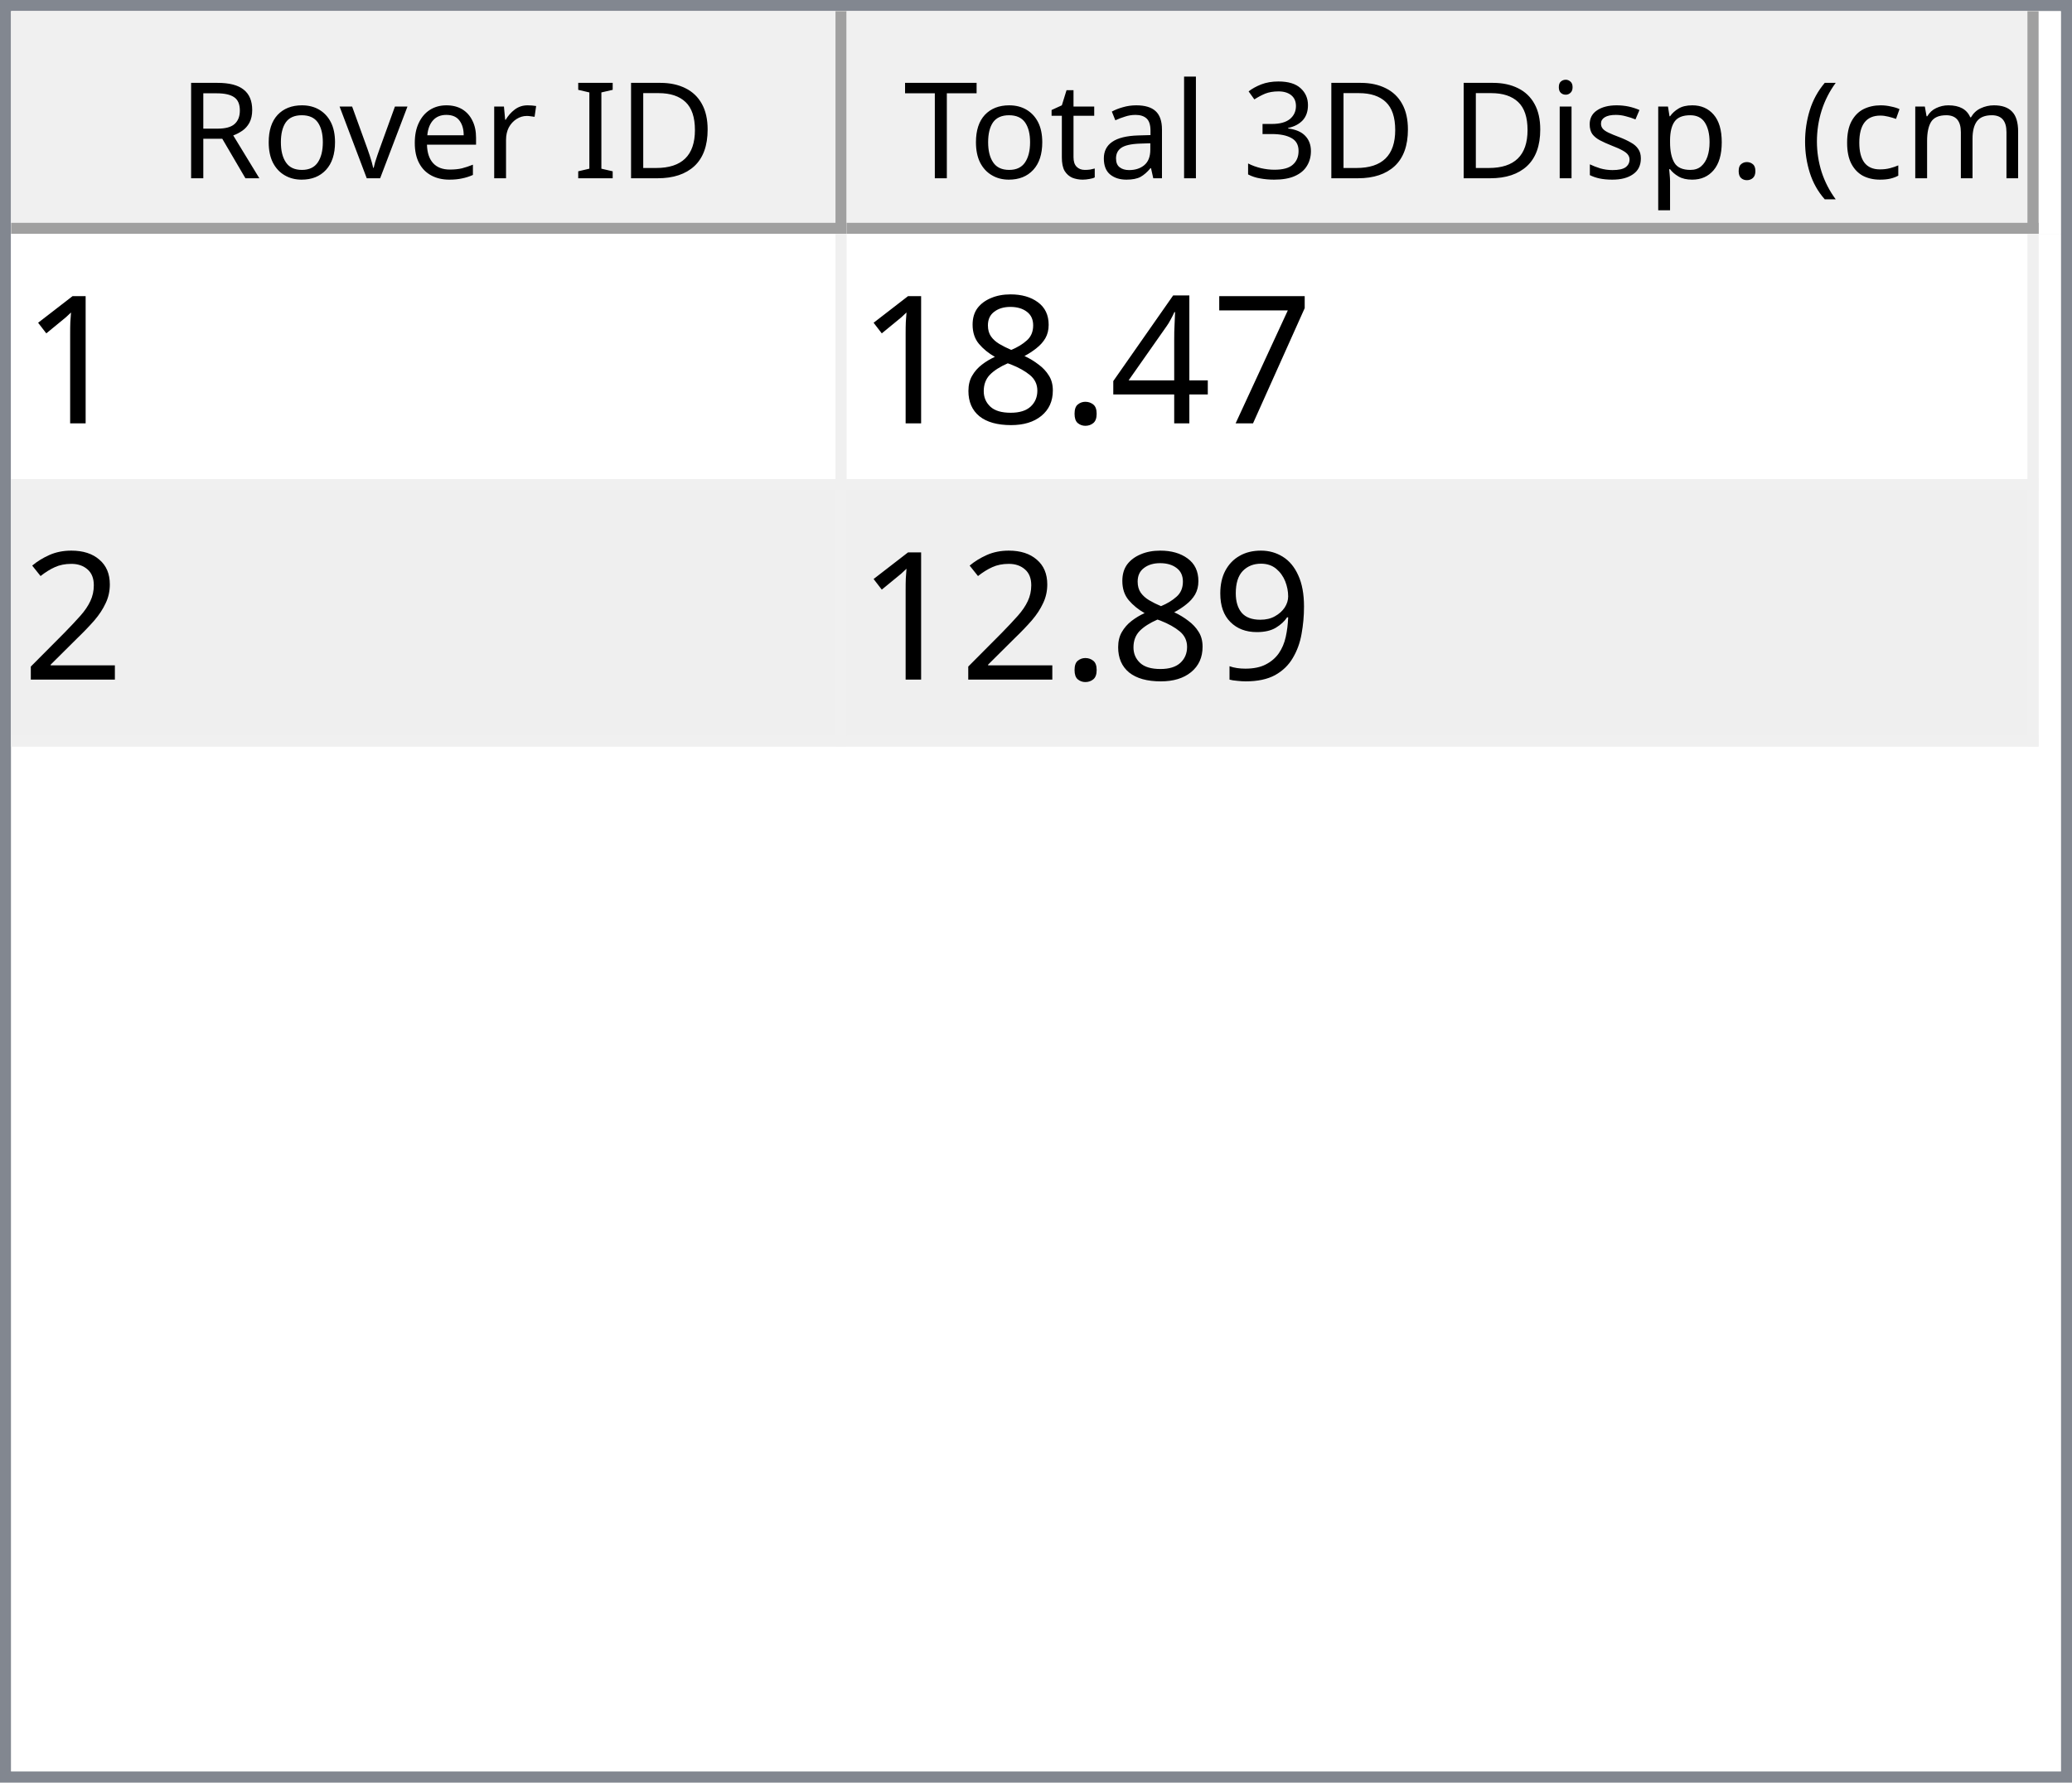
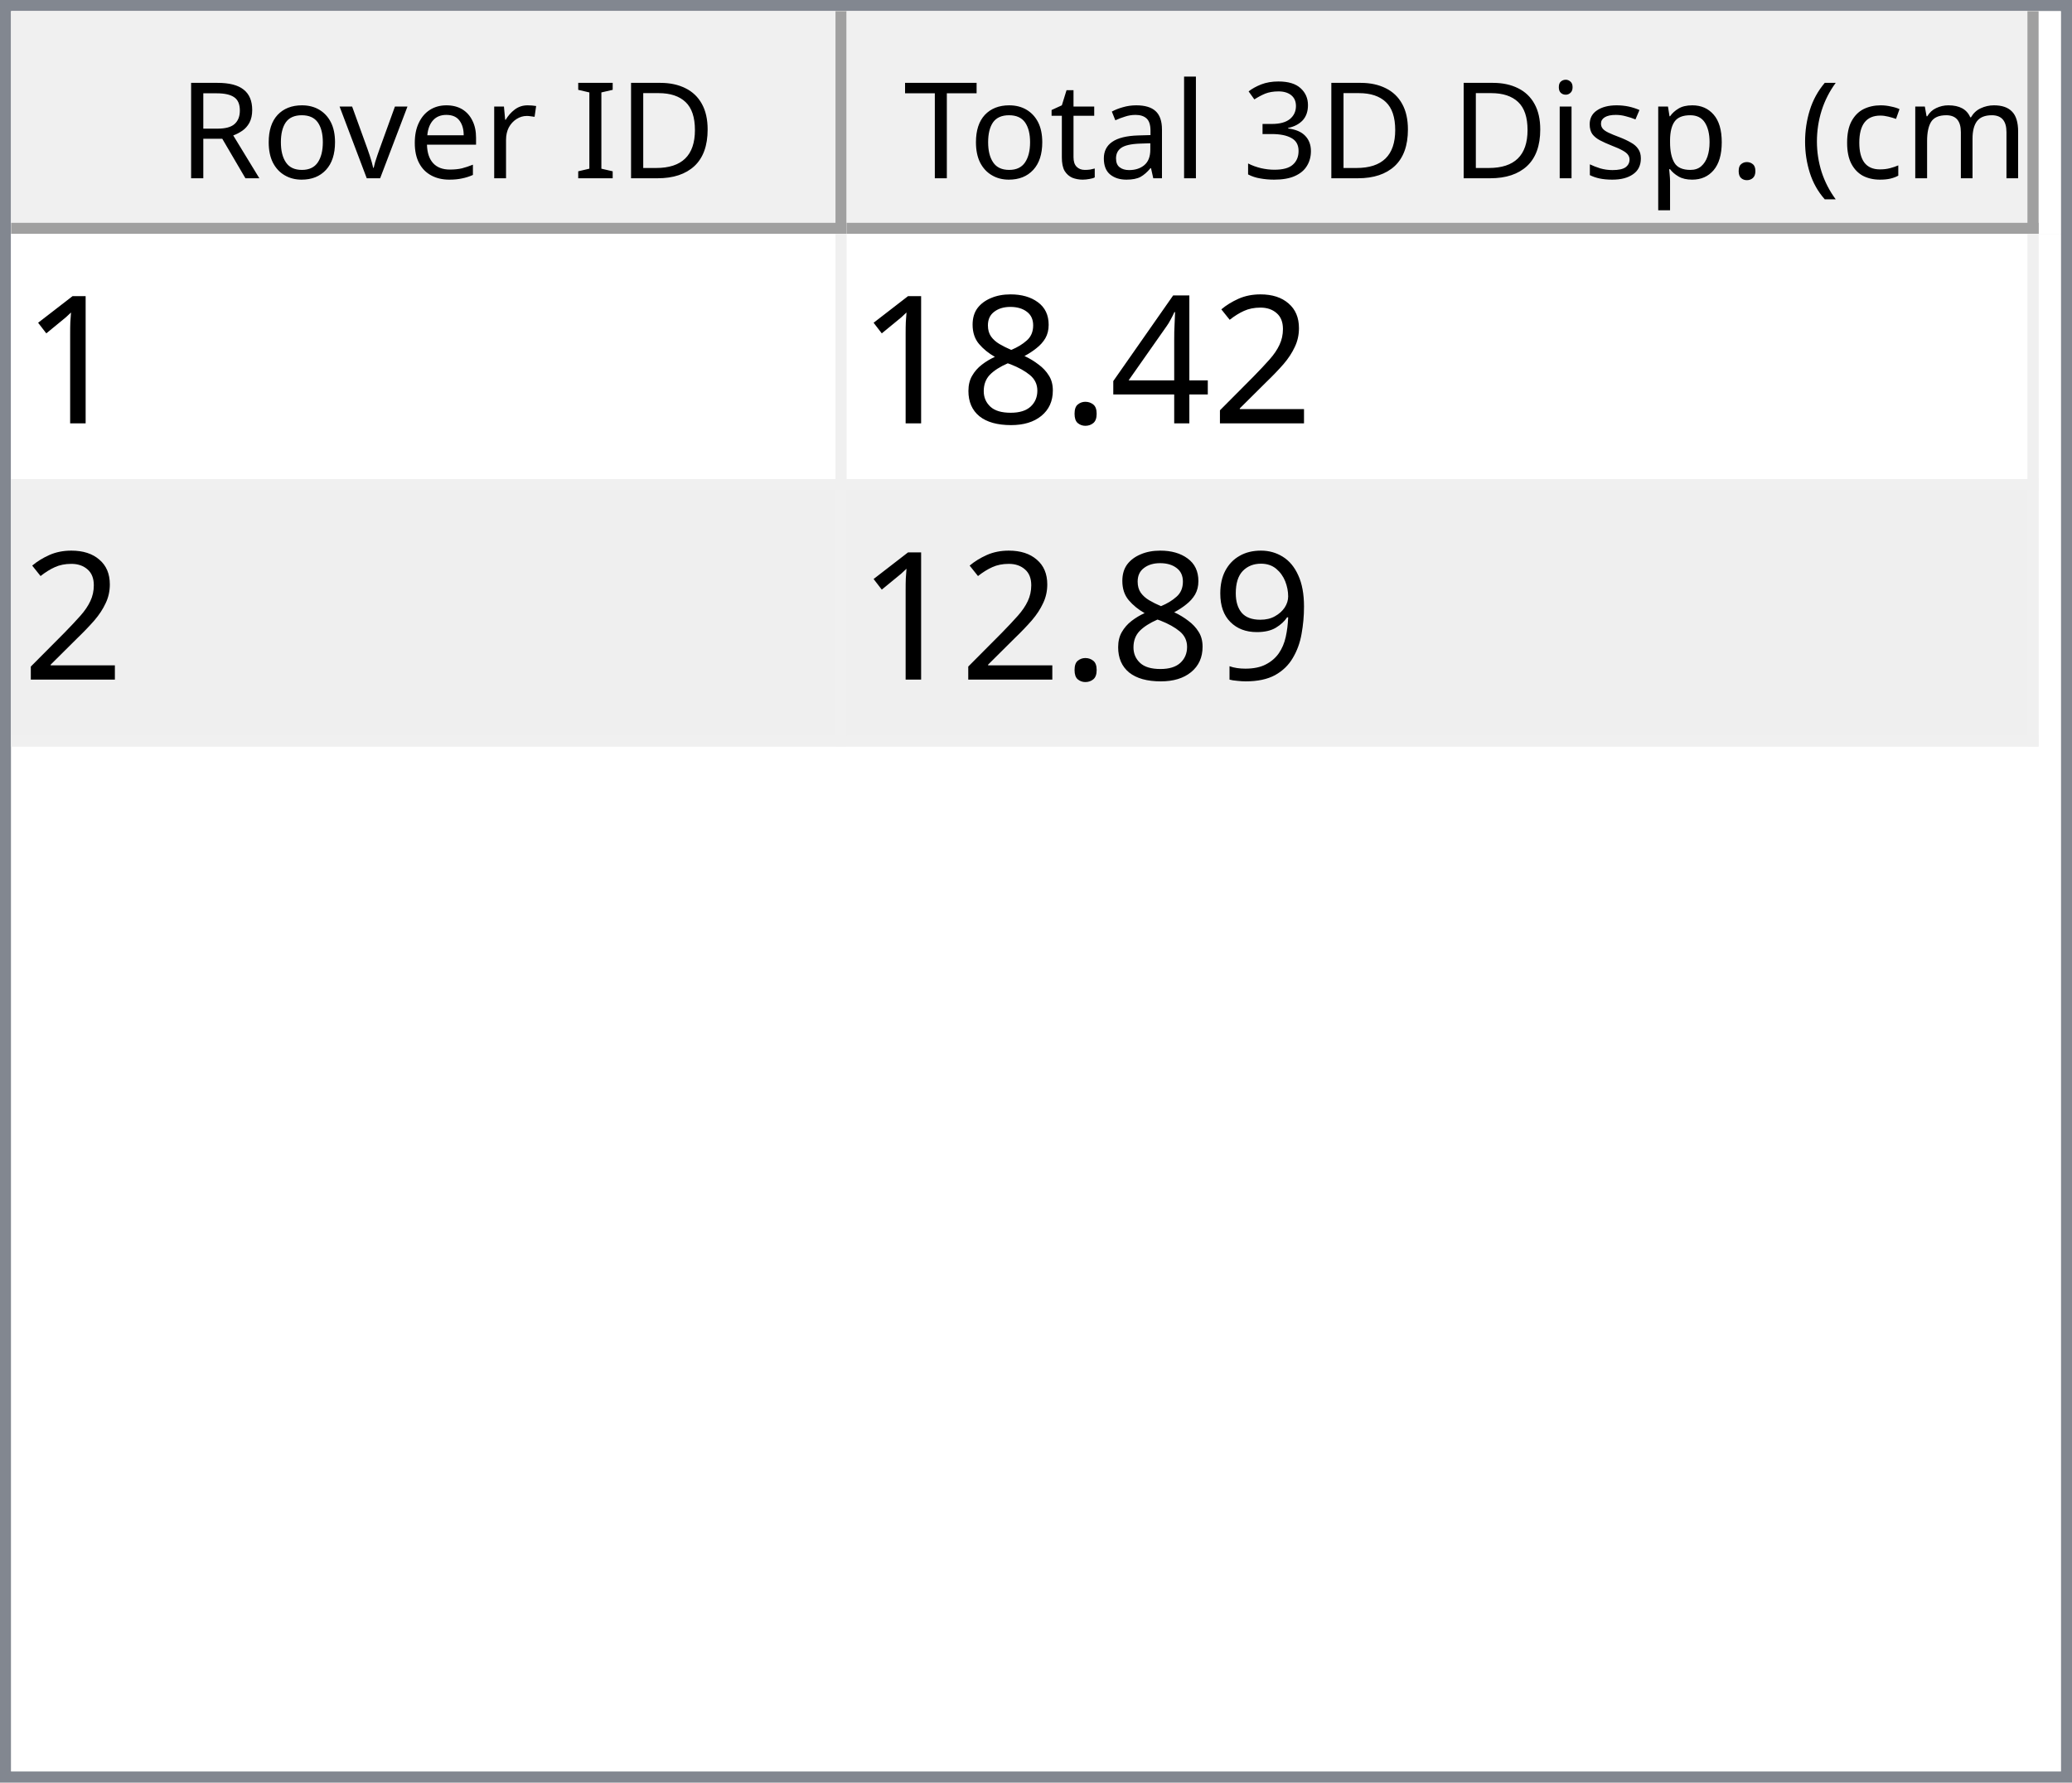
<svg xmlns="http://www.w3.org/2000/svg" style="fill-opacity:1; color-rendering:auto; color-interpolation:auto; text-rendering:auto; stroke:black; stroke-linecap:square; stroke-miterlimit:10; shape-rendering:auto; stroke-opacity:1; fill:black; stroke-dasharray:none; font-weight:normal; stroke-width:1; font-family:'Dialog'; font-style:normal; stroke-linejoin:miter; font-size:12px; stroke-dashoffset:0; image-rendering:auto;" width="186" height="160">
  <defs id="genericDefs" />
  <g>
    <defs id="defs1">
      <clipPath clipPathUnits="userSpaceOnUse" id="clipPath1">
        <path d="M0 0 L186 0 L186 160 L0 160 L0 0 Z" />
      </clipPath>
      <clipPath clipPathUnits="userSpaceOnUse" id="clipPath2">
        <path d="M0 0 L0 160 L186 160 L186 0 Z" />
      </clipPath>
      <clipPath clipPathUnits="userSpaceOnUse" id="clipPath3">
        <path d="M0 0 L0 20 L184 20 L184 0 Z" />
      </clipPath>
      <clipPath clipPathUnits="userSpaceOnUse" id="clipPath4">
        <path d="M0 0 L0 20 L75 20 L75 0 Z" />
      </clipPath>
      <clipPath clipPathUnits="userSpaceOnUse" id="clipPath5">
        <path d="M1 1 L1 19 L74 19 L74 1 Z" />
      </clipPath>
      <clipPath clipPathUnits="userSpaceOnUse" id="clipPath6">
        <path d="M0 0 L0 18 L73 18 L73 0 Z" />
      </clipPath>
      <clipPath clipPathUnits="userSpaceOnUse" id="clipPath7">
        <path d="M-0.5 -0.5 L-0.5 19.5 L74.5 19.5 L74.5 -0.5 Z" />
      </clipPath>
      <clipPath clipPathUnits="userSpaceOnUse" id="clipPath8">
        <path d="M0 0 L0 20 L107 20 L107 0 Z" />
      </clipPath>
      <clipPath clipPathUnits="userSpaceOnUse" id="clipPath9">
        <path d="M1 1 L1 19 L106 19 L106 1 Z" />
      </clipPath>
      <clipPath clipPathUnits="userSpaceOnUse" id="clipPath10">
        <path d="M0 0 L0 18 L105 18 L105 0 Z" />
      </clipPath>
      <clipPath clipPathUnits="userSpaceOnUse" id="clipPath11">
        <path d="M-0.5 -0.5 L-0.5 19.5 L106.5 19.5 L106.5 -0.5 Z" />
      </clipPath>
      <clipPath clipPathUnits="userSpaceOnUse" id="clipPath12">
        <path d="M0 0 L0 138 L184 138 L184 0 Z" />
      </clipPath>
      <clipPath clipPathUnits="userSpaceOnUse" id="clipPath13">
        <path d="M0 0 L0 46 L182 46 L182 0 Z" />
      </clipPath>
      <clipPath clipPathUnits="userSpaceOnUse" id="clipPath14">
        <path d="M-0.5 -0.5 L-0.5 45.5 L181.5 45.5 L181.5 -0.5 Z" />
      </clipPath>
      <clipPath clipPathUnits="userSpaceOnUse" id="clipPath15">
        <path d="M0 0 L0 22 L74 22 L74 0 Z" />
      </clipPath>
      <clipPath clipPathUnits="userSpaceOnUse" id="clipPath16">
        <path d="M0 0 L0 22 L106 22 L106 0 Z" />
      </clipPath>
      <font horiz-adv-x="64.551" id="font1">
        <font-face ascent="107.91" descent="25.098" units-per-em="100" style="font-style:normal; font-family:Segoe UI; font-weight:normal;" />
        <missing-glyph horiz-adv-x="64.551" d="M8.109 0 L8.109 68.266 L56.453 68.266 L56.453 0 L8.109 0 ZM15.328 7.234 L49.219 7.234 L49.219 61.031 L15.328 61.031 L15.328 7.234 Z" />
        <glyph unicode="D" horiz-adv-x="70.117" d="M9.188 0 L9.188 70.016 L28.516 70.016 Q65.531 70.016 65.531 35.891 Q65.531 19.672 55.25 9.836 Q44.969 0 27.734 0 L9.188 0 ZM17.391 62.594 L17.391 7.422 L27.828 7.422 Q41.609 7.422 49.273 14.797 Q56.938 22.172 56.938 35.688 Q56.938 62.594 28.328 62.594 L17.391 62.594 Z" />
        <glyph unicode="I" horiz-adv-x="26.611" d="M17.391 0 L9.188 0 L9.188 70.016 L17.391 70.016 L17.391 0 Z" />
        <glyph unicode=" " horiz-adv-x="27.393" d="" />
        <glyph unicode="r" horiz-adv-x="34.766" d="M34.188 41.891 Q32.078 43.5 28.125 43.5 Q23 43.5 19.555 38.672 Q16.109 33.844 16.109 25.484 L16.109 0 L8.109 0 L8.109 50 L16.109 50 L16.109 39.703 L16.312 39.703 Q18.016 44.969 21.531 47.922 Q25.047 50.875 29.391 50.875 Q32.516 50.875 34.188 50.203 L34.188 41.891 Z" />
        <glyph unicode="e" horiz-adv-x="52.295" d="M48.297 23 L12.984 23 Q13.188 14.656 17.484 10.109 Q21.781 5.562 29.297 5.562 Q37.75 5.562 44.828 11.141 L44.828 3.609 Q38.234 -1.172 27.391 -1.172 Q16.797 -1.172 10.742 5.641 Q4.688 12.453 4.688 24.812 Q4.688 36.469 11.305 43.82 Q17.922 51.172 27.734 51.172 Q37.547 51.172 42.922 44.828 Q48.297 38.484 48.297 27.203 L48.297 23 ZM40.094 29.781 Q40.047 36.719 36.75 40.578 Q33.453 44.438 27.594 44.438 Q21.922 44.438 17.969 40.383 Q14.016 36.328 13.094 29.781 L40.094 29.781 Z" />
        <glyph unicode="v" horiz-adv-x="47.9" d="M47.406 50 L27.484 0 L19.625 0 L0.688 50 L9.469 50 L22.172 13.672 Q23.578 9.672 23.922 6.688 L24.125 6.688 Q24.609 10.453 25.688 13.484 L38.969 50 L47.406 50 Z" />
        <glyph unicode="o" horiz-adv-x="58.594" d="M29 -1.172 Q17.922 -1.172 11.305 5.836 Q4.688 12.844 4.688 24.422 Q4.688 37.016 11.57 44.094 Q18.453 51.172 30.172 51.172 Q41.359 51.172 47.633 44.289 Q53.906 37.406 53.906 25.203 Q53.906 13.234 47.141 6.031 Q40.375 -1.172 29 -1.172 ZM29.594 44.438 Q21.875 44.438 17.383 39.188 Q12.891 33.938 12.891 24.703 Q12.891 15.828 17.43 10.695 Q21.969 5.562 29.594 5.562 Q37.359 5.562 41.531 10.594 Q45.703 15.625 45.703 24.906 Q45.703 34.281 41.531 39.359 Q37.359 44.438 29.594 44.438 Z" />
        <glyph unicode="R" horiz-adv-x="59.814" d="M59.375 0 L49.609 0 L37.891 19.625 Q36.281 22.359 34.766 24.289 Q33.25 26.219 31.664 27.438 Q30.078 28.656 28.25 29.219 Q26.422 29.781 24.125 29.781 L17.391 29.781 L17.391 0 L9.188 0 L9.188 70.016 L30.078 70.016 Q34.672 70.016 38.555 68.867 Q42.438 67.719 45.289 65.375 Q48.141 63.031 49.758 59.547 Q51.375 56.062 51.375 51.375 Q51.375 47.703 50.273 44.656 Q49.172 41.609 47.148 39.211 Q45.125 36.812 42.266 35.133 Q39.406 33.453 35.844 32.516 L35.844 32.328 Q37.594 31.547 38.891 30.547 Q40.188 29.547 41.359 28.18 Q42.531 26.812 43.68 25.078 Q44.828 23.344 46.234 21.047 L59.375 0 ZM17.391 62.594 L17.391 37.203 L28.516 37.203 Q31.594 37.203 34.203 38.133 Q36.812 39.062 38.719 40.797 Q40.625 42.531 41.703 45.047 Q42.781 47.562 42.781 50.688 Q42.781 56.297 39.141 59.445 Q35.5 62.594 28.609 62.594 L17.391 62.594 Z" />
        <glyph unicode=")" horiz-adv-x="30.176" d="M8.297 -15.922 L1.172 -15.922 Q16.406 2.344 16.406 26.812 Q16.406 51.469 1.078 70.016 L8.297 70.016 Q23.531 52.156 23.531 26.703 Q23.531 1.375 8.297 -15.922 Z" />
        <glyph unicode="m" horiz-adv-x="86.133" d="M79.109 0 L71.094 0 L71.094 28.719 Q71.094 37.016 68.531 40.727 Q65.969 44.438 59.906 44.438 Q54.781 44.438 51.195 39.75 Q47.609 35.062 47.609 28.516 L47.609 0 L39.594 0 L39.594 29.688 Q39.594 44.438 28.219 44.438 Q22.953 44.438 19.531 40.016 Q16.109 35.594 16.109 28.516 L16.109 0 L8.109 0 L8.109 50 L16.109 50 L16.109 42.094 L16.312 42.094 Q21.625 51.172 31.844 51.172 Q36.969 51.172 40.773 48.312 Q44.578 45.453 46 40.828 Q51.562 51.172 62.594 51.172 Q79.109 51.172 79.109 30.812 L79.109 0 Z" />
        <glyph unicode="c" horiz-adv-x="46.191" d="M42.188 2.297 Q36.422 -1.172 28.516 -1.172 Q17.828 -1.172 11.258 5.789 Q4.688 12.75 4.688 23.828 Q4.688 36.188 11.766 43.68 Q18.844 51.172 30.672 51.172 Q37.25 51.172 42.281 48.734 L42.281 40.531 Q36.719 44.438 30.375 44.438 Q22.703 44.438 17.797 38.945 Q12.891 33.453 12.891 24.516 Q12.891 15.719 17.508 10.641 Q22.125 5.562 29.891 5.562 Q36.422 5.562 42.188 9.906 L42.188 2.297 Z" />
        <glyph unicode="(" horiz-adv-x="30.176" d="M29.109 -15.922 L21.969 -15.922 Q6.844 1.375 6.844 26.703 Q6.844 52.156 21.969 70.016 L29.203 70.016 Q13.875 51.469 13.875 26.812 Q13.875 2.344 29.109 -15.922 Z" />
        <glyph unicode="." horiz-adv-x="21.68" d="M10.891 -1.078 Q8.641 -1.078 7.055 0.539 Q5.469 2.156 5.469 4.391 Q5.469 6.641 7.055 8.273 Q8.641 9.906 10.891 9.906 Q13.188 9.906 14.797 8.273 Q16.406 6.641 16.406 4.391 Q16.406 2.156 14.797 0.539 Q13.188 -1.078 10.891 -1.078 Z" />
        <glyph unicode="p" horiz-adv-x="58.789" d="M16.312 7.234 L16.109 7.234 L16.109 -23 L8.109 -23 L8.109 50 L16.109 50 L16.109 41.219 L16.312 41.219 Q22.219 51.172 33.594 51.172 Q43.266 51.172 48.688 44.461 Q54.109 37.75 54.109 26.469 Q54.109 13.922 48 6.375 Q41.891 -1.172 31.297 -1.172 Q21.578 -1.172 16.312 7.234 ZM16.109 27.391 L16.109 20.406 Q16.109 14.203 20.141 9.883 Q24.172 5.562 30.375 5.562 Q37.641 5.562 41.773 11.133 Q45.906 16.703 45.906 26.609 Q45.906 34.969 42.047 39.703 Q38.188 44.438 31.594 44.438 Q24.609 44.438 20.359 39.578 Q16.109 34.719 16.109 27.391 Z" />
        <glyph unicode="s" horiz-adv-x="42.432" d="M5.078 1.812 L5.078 10.406 Q11.625 5.562 19.484 5.562 Q30.031 5.562 30.031 12.594 Q30.031 14.594 29.125 15.992 Q28.219 17.391 26.68 18.461 Q25.141 19.531 23.07 20.383 Q21 21.234 18.609 22.172 Q15.281 23.484 12.766 24.828 Q10.25 26.172 8.57 27.859 Q6.891 29.547 6.031 31.695 Q5.172 33.844 5.172 36.719 Q5.172 40.234 6.789 42.945 Q8.406 45.656 11.086 47.484 Q13.766 49.312 17.211 50.242 Q20.656 51.172 24.312 51.172 Q30.812 51.172 35.938 48.922 L35.938 40.828 Q30.422 44.438 23.25 44.438 Q21 44.438 19.195 43.922 Q17.391 43.406 16.094 42.477 Q14.797 41.547 14.086 40.258 Q13.375 38.969 13.375 37.406 Q13.375 35.453 14.086 34.133 Q14.797 32.812 16.164 31.789 Q17.531 30.766 19.484 29.938 Q21.438 29.109 23.922 28.125 Q27.25 26.859 29.883 25.516 Q32.516 24.172 34.375 22.484 Q36.234 20.797 37.234 18.602 Q38.234 16.406 38.234 13.375 Q38.234 9.672 36.602 6.938 Q34.969 4.203 32.234 2.398 Q29.5 0.594 25.93 -0.289 Q22.359 -1.172 18.453 -1.172 Q10.75 -1.172 5.078 1.812 Z" />
        <glyph unicode="i" horiz-adv-x="24.219" d="M12.203 62.703 Q10.062 62.703 8.547 64.164 Q7.031 65.625 7.031 67.875 Q7.031 70.125 8.547 71.609 Q10.062 73.094 12.203 73.094 Q14.406 73.094 15.945 71.609 Q17.484 70.125 17.484 67.875 Q17.484 65.719 15.945 64.211 Q14.406 62.703 12.203 62.703 ZM16.109 0 L8.109 0 L8.109 50 L16.109 50 L16.109 0 Z" />
        <glyph unicode="3" horiz-adv-x="53.906" d="M46.531 19.828 Q46.531 15.094 44.75 11.211 Q42.969 7.328 39.719 4.57 Q36.469 1.812 31.93 0.297 Q27.391 -1.219 21.922 -1.219 Q11.922 -1.219 6 2.594 L6 11.188 Q13.094 5.609 22.219 5.609 Q25.875 5.609 28.828 6.539 Q31.781 7.469 33.906 9.227 Q36.031 10.984 37.18 13.477 Q38.328 15.969 38.328 19.094 Q38.328 32.812 18.797 32.812 L12.984 32.812 L12.984 39.594 L18.5 39.594 Q35.797 39.594 35.797 52.484 Q35.797 64.406 22.609 64.406 Q15.188 64.406 8.688 59.422 L8.688 67.188 Q15.375 71.188 24.609 71.188 Q29 71.188 32.57 69.969 Q36.141 68.75 38.68 66.555 Q41.219 64.359 42.609 61.281 Q44 58.203 44 54.5 Q44 40.672 30.031 36.719 L30.031 36.531 Q33.594 36.141 36.625 34.797 Q39.656 33.453 41.852 31.305 Q44.047 29.156 45.289 26.25 Q46.531 23.344 46.531 19.828 Z" />
        <glyph unicode="l" horiz-adv-x="24.219" d="M16.109 0 L8.109 0 L8.109 74.031 L16.109 74.031 L16.109 0 Z" />
        <glyph unicode="a" horiz-adv-x="50.879" d="M43.891 0 L35.891 0 L35.891 7.812 L35.688 7.812 Q30.469 -1.172 20.312 -1.172 Q12.844 -1.172 8.617 2.781 Q4.391 6.734 4.391 13.281 Q4.391 27.297 20.906 29.594 L35.891 31.688 Q35.891 44.438 25.594 44.438 Q16.547 44.438 9.281 38.281 L9.281 46.484 Q16.656 51.172 26.266 51.172 Q43.891 51.172 43.891 32.516 L43.891 0 ZM35.891 25.297 L23.828 23.641 Q18.266 22.859 15.43 20.875 Q12.594 18.891 12.594 13.875 Q12.594 10.203 15.211 7.883 Q17.828 5.562 22.172 5.562 Q28.125 5.562 32.008 9.742 Q35.891 13.922 35.891 20.312 L35.891 25.297 Z" />
        <glyph unicode="t" horiz-adv-x="33.887" d="M31.297 0.484 Q28.469 -1.078 23.828 -1.078 Q10.688 -1.078 10.688 13.578 L10.688 43.172 L2.094 43.172 L2.094 50 L10.688 50 L10.688 62.203 L18.703 64.797 L18.703 50 L31.297 50 L31.297 43.172 L18.703 43.172 L18.703 14.984 Q18.703 9.969 20.414 7.82 Q22.125 5.672 26.078 5.672 Q29.109 5.672 31.297 7.328 L31.297 0.484 Z" />
        <glyph unicode="T" horiz-adv-x="52.393" d="M50.594 62.594 L30.375 62.594 L30.375 0 L22.172 0 L22.172 62.594 L2 62.594 L2 70.016 L50.594 70.016 L50.594 62.594 Z" />
      </font>
      <font horiz-adv-x="75.0" id="font2">
        <font-face ascent="100.537" descent="21.973" units-per-em="100" style="font-style:normal; font-family:sans-serif; font-weight:normal;" />
        <missing-glyph horiz-adv-x="75.0" d="M12.5 0 L12.5 62.5 L62.5 62.5 L62.5 0 L12.5 0 ZM14.062 1.562 L60.938 1.562 L60.938 60.938 L14.062 60.938 L14.062 1.562 Z" />
        <glyph unicode="1" horiz-adv-x="55.615" d="M37.25 0 L28.469 0 L28.469 56 Q25.297 52.984 20.141 49.953 Q14.984 46.922 10.891 45.406 L10.891 53.906 Q18.266 57.375 23.781 62.305 Q29.297 67.234 31.594 71.875 L37.25 71.875 L37.25 0 Z" />
-         <glyph unicode="7" horiz-adv-x="55.615" d="M4.734 62.203 L4.734 70.656 L51.078 70.656 L51.078 63.812 Q44.234 56.547 37.523 44.484 Q30.812 32.422 27.156 19.672 Q24.516 10.688 23.781 0 L14.75 0 Q14.891 8.453 18.062 20.414 Q21.234 32.375 27.172 43.484 Q33.109 54.594 39.797 62.203 L4.734 62.203 Z" />
+         <glyph unicode="2" horiz-adv-x="55.615" d="M50.344 8.453 L50.344 0 L3.031 0 Q2.938 3.172 4.047 6.109 Q5.859 10.938 9.836 15.625 Q13.812 20.312 21.344 26.469 Q33.016 36.031 37.117 41.625 Q41.219 47.219 41.219 52.203 Q41.219 57.422 37.477 61.008 Q33.734 64.594 27.734 64.594 Q21.391 64.594 17.578 60.789 Q13.766 56.984 13.719 50.25 L4.688 51.172 Q5.609 61.281 11.664 66.578 Q17.719 71.875 27.938 71.875 Q38.234 71.875 44.242 66.164 Q50.25 60.453 50.25 52 Q50.25 47.703 48.492 43.555 Q46.734 39.406 42.656 34.812 Q38.578 30.219 29.109 22.219 Q21.188 15.578 18.945 13.211 Q16.703 10.844 15.234 8.453 L50.344 8.453 Z" />
        <glyph unicode="4" horiz-adv-x="55.615" d="M32.328 0 L32.328 17.141 L1.266 17.141 L1.266 25.203 L33.938 71.578 L41.109 71.578 L41.109 25.203 L50.781 25.203 L50.781 17.141 L41.109 17.141 L41.109 0 L32.328 0 ZM32.328 25.203 L32.328 57.469 L9.906 25.203 L32.328 25.203 Z" />
        <glyph unicode="." horiz-adv-x="27.783" d="M9.078 0 L9.078 10.016 L19.094 10.016 L19.094 0 L9.078 0 Z" />
        <glyph unicode="8" horiz-adv-x="55.615" d="M17.672 38.812 Q12.203 40.828 9.57 44.539 Q6.938 48.25 6.938 53.422 Q6.938 61.234 12.555 66.555 Q18.172 71.875 27.484 71.875 Q36.859 71.875 42.578 66.43 Q48.297 60.984 48.297 53.172 Q48.297 48.188 45.68 44.508 Q43.062 40.828 37.75 38.812 Q44.344 36.672 47.781 31.883 Q51.219 27.094 51.219 20.453 Q51.219 11.281 44.727 5.031 Q38.234 -1.219 27.641 -1.219 Q17.047 -1.219 10.547 5.055 Q4.047 11.328 4.047 20.703 Q4.047 27.688 7.594 32.398 Q11.141 37.109 17.672 38.812 ZM15.922 53.719 Q15.922 48.641 19.195 45.414 Q22.469 42.188 27.688 42.188 Q32.766 42.188 36.016 45.383 Q39.266 48.578 39.266 53.219 Q39.266 58.062 35.914 61.359 Q32.562 64.656 27.594 64.656 Q22.562 64.656 19.242 61.43 Q15.922 58.203 15.922 53.719 ZM13.094 20.656 Q13.094 16.891 14.875 13.375 Q16.656 9.859 20.172 7.93 Q23.688 6 27.734 6 Q34.031 6 38.133 10.055 Q42.234 14.109 42.234 20.359 Q42.234 26.703 38.016 30.859 Q33.797 35.016 27.438 35.016 Q21.234 35.016 17.164 30.914 Q13.094 26.812 13.094 20.656 Z" />
-         <glyph unicode="2" horiz-adv-x="55.615" d="M50.344 8.453 L50.344 0 L3.031 0 Q2.938 3.172 4.047 6.109 Q5.859 10.938 9.836 15.625 Q13.812 20.312 21.344 26.469 Q33.016 36.031 37.117 41.625 Q41.219 47.219 41.219 52.203 Q41.219 57.422 37.477 61.008 Q33.734 64.594 27.734 64.594 Q21.391 64.594 17.578 60.789 Q13.766 56.984 13.719 50.25 L4.688 51.172 Q5.609 61.281 11.664 66.578 Q17.719 71.875 27.938 71.875 Q38.234 71.875 44.242 66.164 Q50.25 60.453 50.25 52 Q50.25 47.703 48.492 43.555 Q46.734 39.406 42.656 34.812 Q38.578 30.219 29.109 22.219 Q21.188 15.578 18.945 13.211 Q16.703 10.844 15.234 8.453 L50.344 8.453 Z" />
        <glyph unicode="9" horiz-adv-x="55.615" d="M5.469 16.547 L13.922 17.328 Q14.984 11.375 18.016 8.688 Q21.047 6 25.781 6 Q29.828 6 32.883 7.859 Q35.938 9.719 37.891 12.82 Q39.844 15.922 41.164 21.195 Q42.484 26.469 42.484 31.938 Q42.484 32.516 42.438 33.688 Q39.797 29.5 35.234 26.883 Q30.672 24.266 25.344 24.266 Q16.453 24.266 10.305 30.711 Q4.156 37.156 4.156 47.703 Q4.156 58.594 10.578 65.234 Q17 71.875 26.656 71.875 Q33.641 71.875 39.43 68.117 Q45.219 64.359 48.219 57.398 Q51.219 50.438 51.219 37.25 Q51.219 23.531 48.242 15.406 Q45.266 7.281 39.383 3.031 Q33.5 -1.219 25.594 -1.219 Q17.188 -1.219 11.867 3.445 Q6.547 8.109 5.469 16.547 ZM41.453 48.141 Q41.453 55.719 37.43 60.156 Q33.406 64.594 27.734 64.594 Q21.875 64.594 17.531 59.812 Q13.188 55.031 13.188 47.406 Q13.188 40.578 17.312 36.305 Q21.438 32.031 27.484 32.031 Q33.594 32.031 37.523 36.305 Q41.453 40.578 41.453 48.141 Z" />
      </font>
    </defs>
    <g style="fill:white; stroke:white;">
      <rect x="0" y="0" width="186" style="clip-path:url(#clipPath1); stroke:none;" height="160" />
    </g>
    <g style="fill:white; text-rendering:optimizeSpeed; color-rendering:optimizeSpeed; image-rendering:optimizeSpeed; shape-rendering:crispEdges; stroke:white; color-interpolation:sRGB;">
      <rect x="0" width="186" height="160" y="0" style="stroke:none;" />
      <path style="stroke:none;" d="M0 160 L186 160 L186 0 L0 0 Z" />
    </g>
    <g style="fill:rgb(240,240,240); font-family:'Segoe UI'; stroke:rgb(240,240,240);">
      <rect x="0" y="0" width="186" style="clip-path:url(#clipPath2); stroke:none;" height="160" />
    </g>
    <g style="fill:rgb(130,135,144); font-family:'Segoe UI'; stroke:rgb(130,135,144);">
      <path d="M0 0 L186 0 L186 160 L0 160 L0 0 ZM1 1 L185 1 L185 159 L1 159 L1 1 Z" style="fill-rule:evenodd; clip-path:url(#clipPath2); stroke:none;" />
    </g>
    <g style="fill:white; font-family:'Segoe UI'; stroke:white;" transform="translate(1,1)">
      <rect x="0" y="0" width="184" style="clip-path:url(#clipPath3); stroke:none;" height="20" />
    </g>
    <g style="fill:rgb(240,240,240); font-family:'Segoe UI'; stroke:rgb(240,240,240);" transform="translate(1,1)">
      <rect x="0" y="0" width="75" style="clip-path:url(#clipPath4); stroke:none;" height="20" />
    </g>
    <g style="font-family:'Segoe UI';" transform="translate(2,2)">
      <text x="14" xml:space="preserve" y="14" style="clip-path:url(#clipPath6); stroke:none;">Rover ID</text>
    </g>
    <g style="fill:rgb(160,160,160); font-family:'Segoe UI'; stroke:rgb(160,160,160); stroke-linejoin:bevel;" transform="translate(1.5,1.5)">
      <line x1="74" x2="74" y1="0" style="fill:none; clip-path:url(#clipPath7);" y2="19" />
    </g>
    <g style="fill:rgb(160,160,160); font-family:'Segoe UI'; stroke:rgb(160,160,160); stroke-linejoin:bevel;" transform="matrix(1,0,0,1,1,1) translate(0.5,0.5)">
      <line x1="0" x2="74" y1="19" style="fill:none; clip-path:url(#clipPath7);" y2="19" />
    </g>
    <g style="fill:rgb(240,240,240); font-family:'Segoe UI'; stroke:rgb(240,240,240);" transform="translate(76,1)">
      <rect x="0" y="0" width="107" style="clip-path:url(#clipPath8); stroke:none;" height="20" />
    </g>
    <g style="font-family:'Segoe UI';" transform="translate(77,2)">
      <text x="1" xml:space="preserve" y="14" style="clip-path:url(#clipPath10); stroke:none;"> Total 3D Disp. (cm)</text>
    </g>
    <g style="fill:rgb(160,160,160); font-family:'Segoe UI'; stroke:rgb(160,160,160); stroke-linejoin:bevel;" transform="translate(76.5,1.5)">
      <line x1="106" x2="106" y1="0" style="fill:none; clip-path:url(#clipPath11);" y2="19" />
    </g>
    <g style="fill:rgb(160,160,160); font-family:'Segoe UI'; stroke:rgb(160,160,160); stroke-linejoin:bevel;" transform="matrix(1,0,0,1,76,1) translate(0.5,0.5)">
      <line x1="0" x2="106" y1="19" style="fill:none; clip-path:url(#clipPath11);" y2="19" />
    </g>
    <g style="fill:white; font-family:'Segoe UI'; stroke:white;" transform="translate(1,21)">
      <rect x="0" y="0" width="184" style="clip-path:url(#clipPath12); stroke:none;" height="138" />
    </g>
    <g style="fill:rgb(240,240,240); font-size:16px; font-family:sans-serif; stroke:rgb(240,240,240);" transform="translate(1,21)">
      <rect x="0" y="0" width="182" style="clip-path:url(#clipPath13); stroke:none;" height="46" />
      <line transform="translate(0.5,0.5)" x1="0" x2="181" y1="22" style="clip-path:url(#clipPath14); fill:none; stroke-linejoin:bevel;" y2="22" />
    </g>
    <g transform="matrix(1,0,0,1,1,21) translate(0.5,0.5)" style="fill:rgb(240,240,240); font-size:16px; font-family:sans-serif; stroke:rgb(240,240,240); stroke-linejoin:bevel;">
      <line x1="0" x2="181" y1="45" style="fill:none; clip-path:url(#clipPath14);" y2="45" />
    </g>
    <g transform="matrix(1,0,0,1,1,21) translate(0.5,0.5)" style="fill:rgb(240,240,240); font-size:16px; font-family:sans-serif; stroke:rgb(240,240,240); stroke-linejoin:bevel;">
      <line x1="74" x2="74" y1="0" style="fill:none; clip-path:url(#clipPath14);" y2="45" />
    </g>
    <g transform="matrix(1,0,0,1,1,21) translate(0.5,0.5)" style="fill:rgb(240,240,240); font-size:16px; font-family:sans-serif; stroke:rgb(240,240,240); stroke-linejoin:bevel;">
      <line x1="181" x2="181" y1="0" style="fill:none; clip-path:url(#clipPath14);" y2="45" />
    </g>
    <g style="fill:white; font-size:16px; font-family:sans-serif; stroke:white;" transform="matrix(1,0,0,1,1,21)">
      <rect x="0" y="0" width="74" style="clip-path:url(#clipPath15); stroke:none;" height="22" />
      <text x="1" y="17" style="fill:black; clip-path:url(#clipPath15); stroke:none;" xml:space="preserve">1</text>
    </g>
    <g style="fill:white; font-size:16px; font-family:sans-serif; stroke:white;" transform="matrix(1,0,0,1,1,21) translate(75,0)">
      <rect x="0" y="0" width="106" style="clip-path:url(#clipPath16); stroke:none;" height="22" />
-       <text x="1" y="17" style="fill:black; clip-path:url(#clipPath16); stroke:none;" xml:space="preserve">18.47</text>
+       <text x="1" y="17" style="fill:black; clip-path:url(#clipPath16); stroke:none;" xml:space="preserve">18.42</text>
    </g>
    <g style="fill:rgb(239,239,239); font-size:16px; font-family:sans-serif; stroke:rgb(239,239,239);" transform="matrix(1,0,0,1,1,21) translate(0,23)">
      <rect x="0" y="0" width="74" style="clip-path:url(#clipPath15); stroke:none;" height="22" />
      <text x="1" y="17" style="fill:black; clip-path:url(#clipPath15); stroke:none;" xml:space="preserve">2</text>
    </g>
    <g style="fill:rgb(239,239,239); font-size:16px; font-family:sans-serif; stroke:rgb(239,239,239);" transform="matrix(1,0,0,1,1,21) translate(75,23)">
      <rect x="0" y="0" width="106" style="clip-path:url(#clipPath16); stroke:none;" height="22" />
      <text x="1" y="17" style="fill:black; clip-path:url(#clipPath16); stroke:none;" xml:space="preserve">12.89</text>
    </g>
  </g>
</svg>
